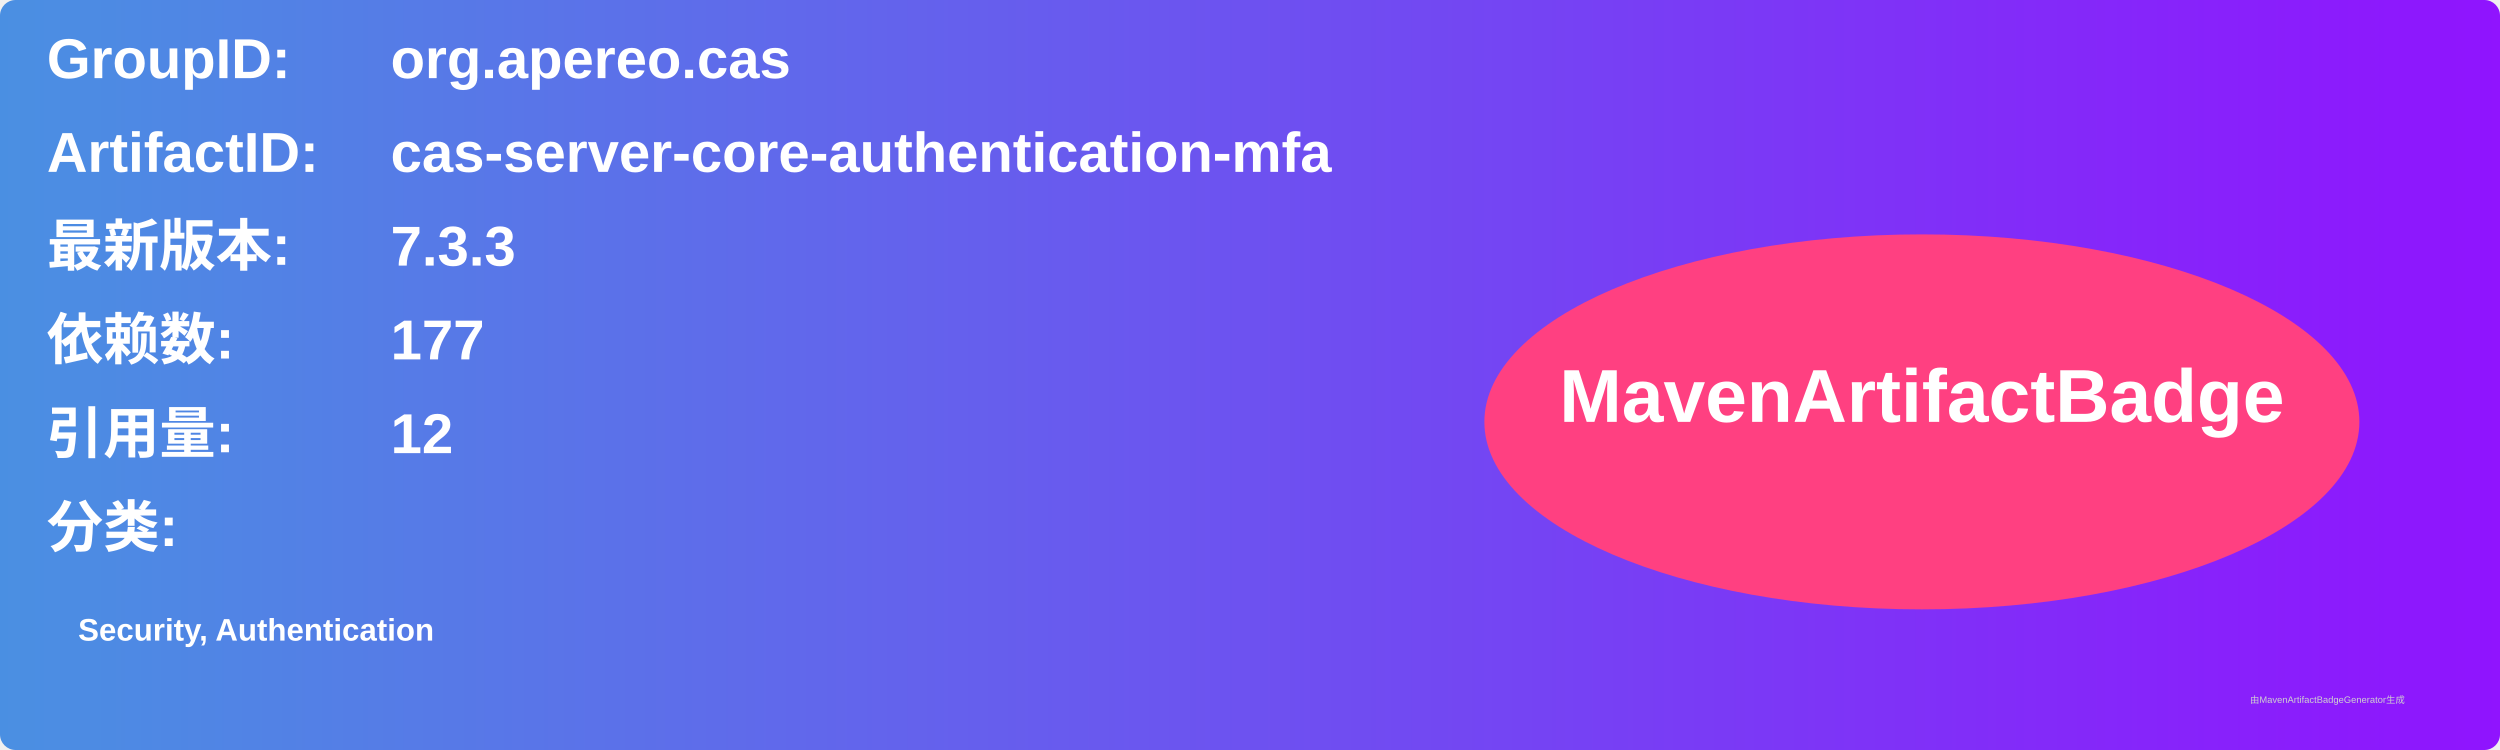
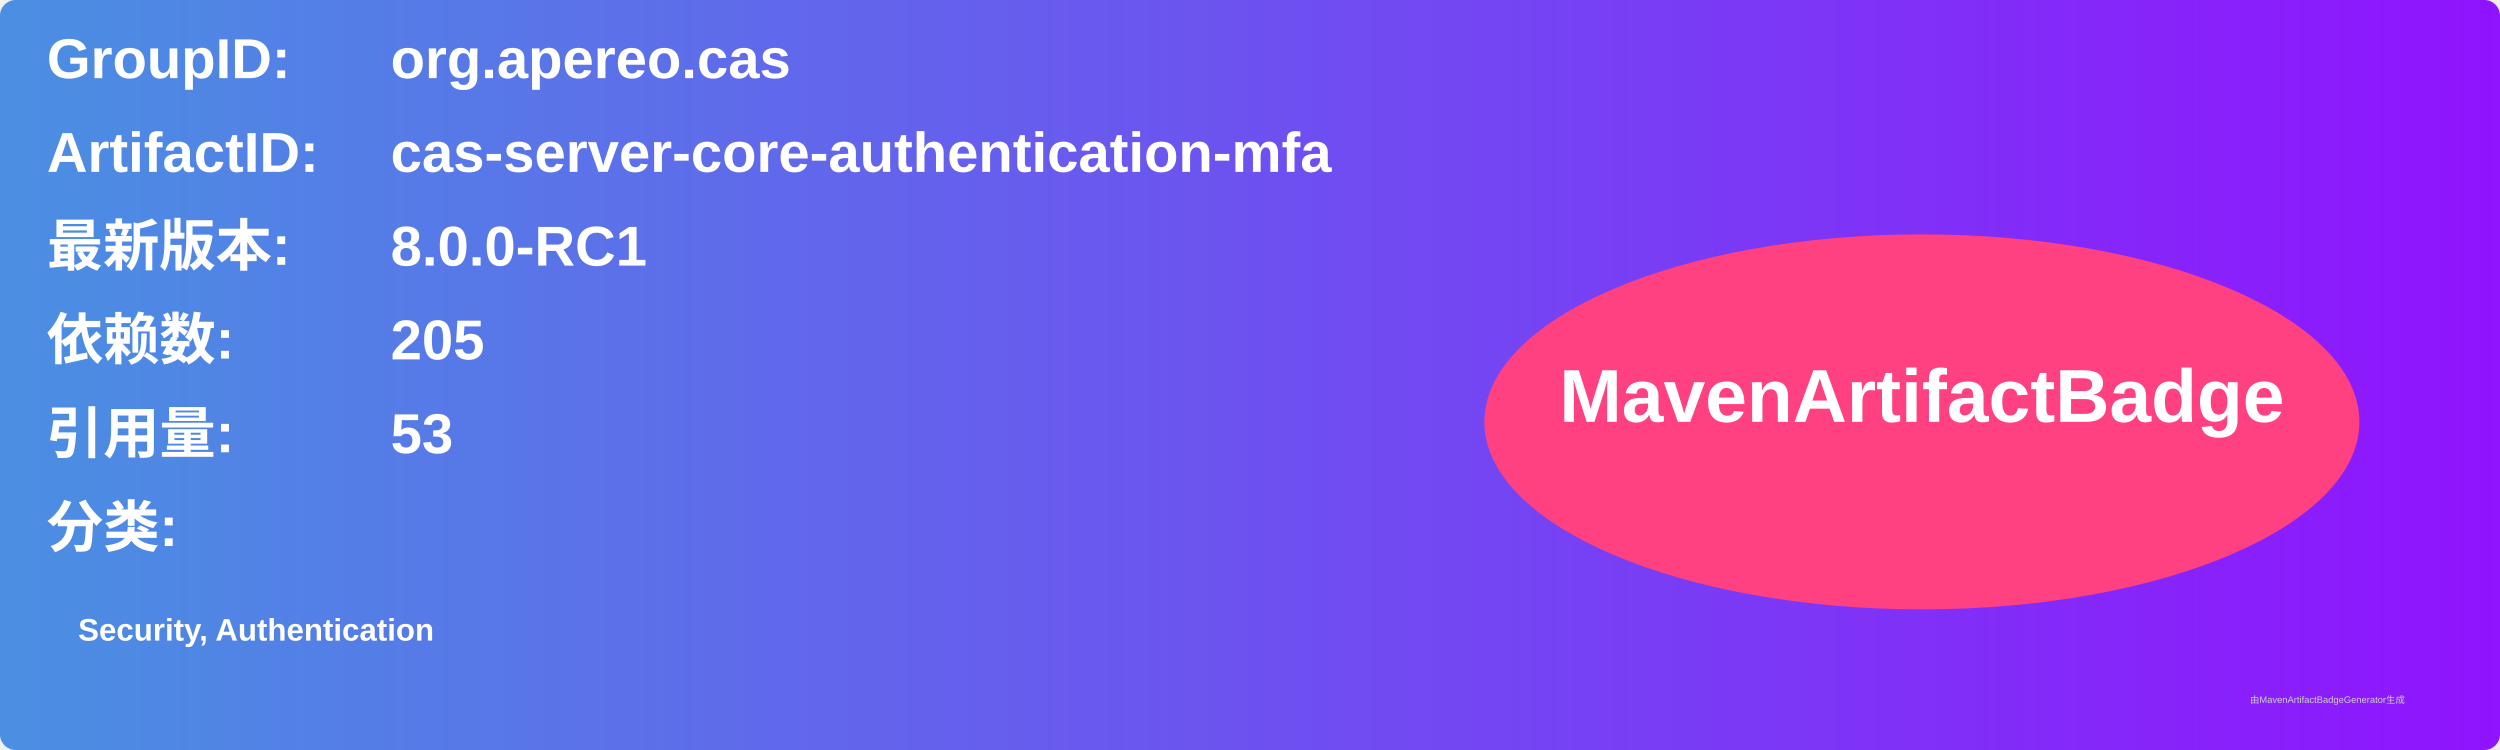
<svg xmlns="http://www.w3.org/2000/svg" width="800" height="240" viewBox="0 0 800 240">
  <linearGradient id="grad" x1="0%" y1="0%" x2="100%" y2="0%">
    <stop offset="0%" stop-color="#4a90e2" />
    <stop offset="100%" stop-color="#9013fe" />
  </linearGradient>
  <rect width="100%" height="100%" rx="5" ry="5" fill="url(#grad)" />
  <g transform="translate(15, 15)">
    <text x="0" y="10" font-family="Arial" font-size="18" fill="white" font-weight="bold" width="260">GroupID:</text>
    <text x="110" y="10" font-family="Arial" font-size="18" fill="white" font-weight="bold" width="460">org.apereo.cas</text>
    <text x="0" y="40" font-family="Arial" font-size="18" fill="white" font-weight="bold" width="260">ArtifactID:</text>
    <text x="110" y="40" font-family="Arial" font-size="18" fill="white" font-weight="bold" width="460">cas-server-core-authentication-mfa</text>
    <text x="0" y="70" font-family="Arial" font-size="18" fill="white" font-weight="bold">最新版本:</text>
    <text x="110" y="70" font-family="Arial" font-size="18" fill="white" font-weight="bold">
-       <tspan font-weight="bold">7.3.3</tspan>
+       <tspan font-weight="bold">8.0.0-RC1</tspan>
    </text>
    <text x="0" y="100" font-family="Arial" font-size="18" fill="white" font-weight="bold">依赖数: </text>
    <text x="110" y="100" font-family="Arial" font-size="18" fill="white">
-       <tspan font-weight="bold">177</tspan>
+       <tspan font-weight="bold">205</tspan>
    </text>
    <text x="0" y="130" font-family="Arial" font-size="18" fill="white" font-weight="bold">引用量: </text>
    <text x="110" y="130" font-family="Arial" font-size="18" fill="white">
-       <tspan font-weight="bold">12</tspan>
+       <tspan font-weight="bold">53</tspan>
    </text>
    <text x="0" y="160" font-family="Arial" font-size="18" fill="white" font-weight="bold">分类:</text>
    <text x="10" y="190" font-family="Arial" font-size="10" fill="white">
      <tspan font-weight="bold">Security, Authentication</tspan>
    </text>
    <ellipse cx="600" cy="120" rx="140" ry="60" fill="#ff4081" />
    <text x="600" y="120" text-anchor="middle" font-family="Arial" font-size="24" fill="white" font-weight="bold">MavenArtifactBadge</text>
  </g>
  <text x="720" y="225" font-family="Arial" font-size="3" fill="#d0d0d0">由MavenArtifactBadgeGenerator生成</text>
</svg>
